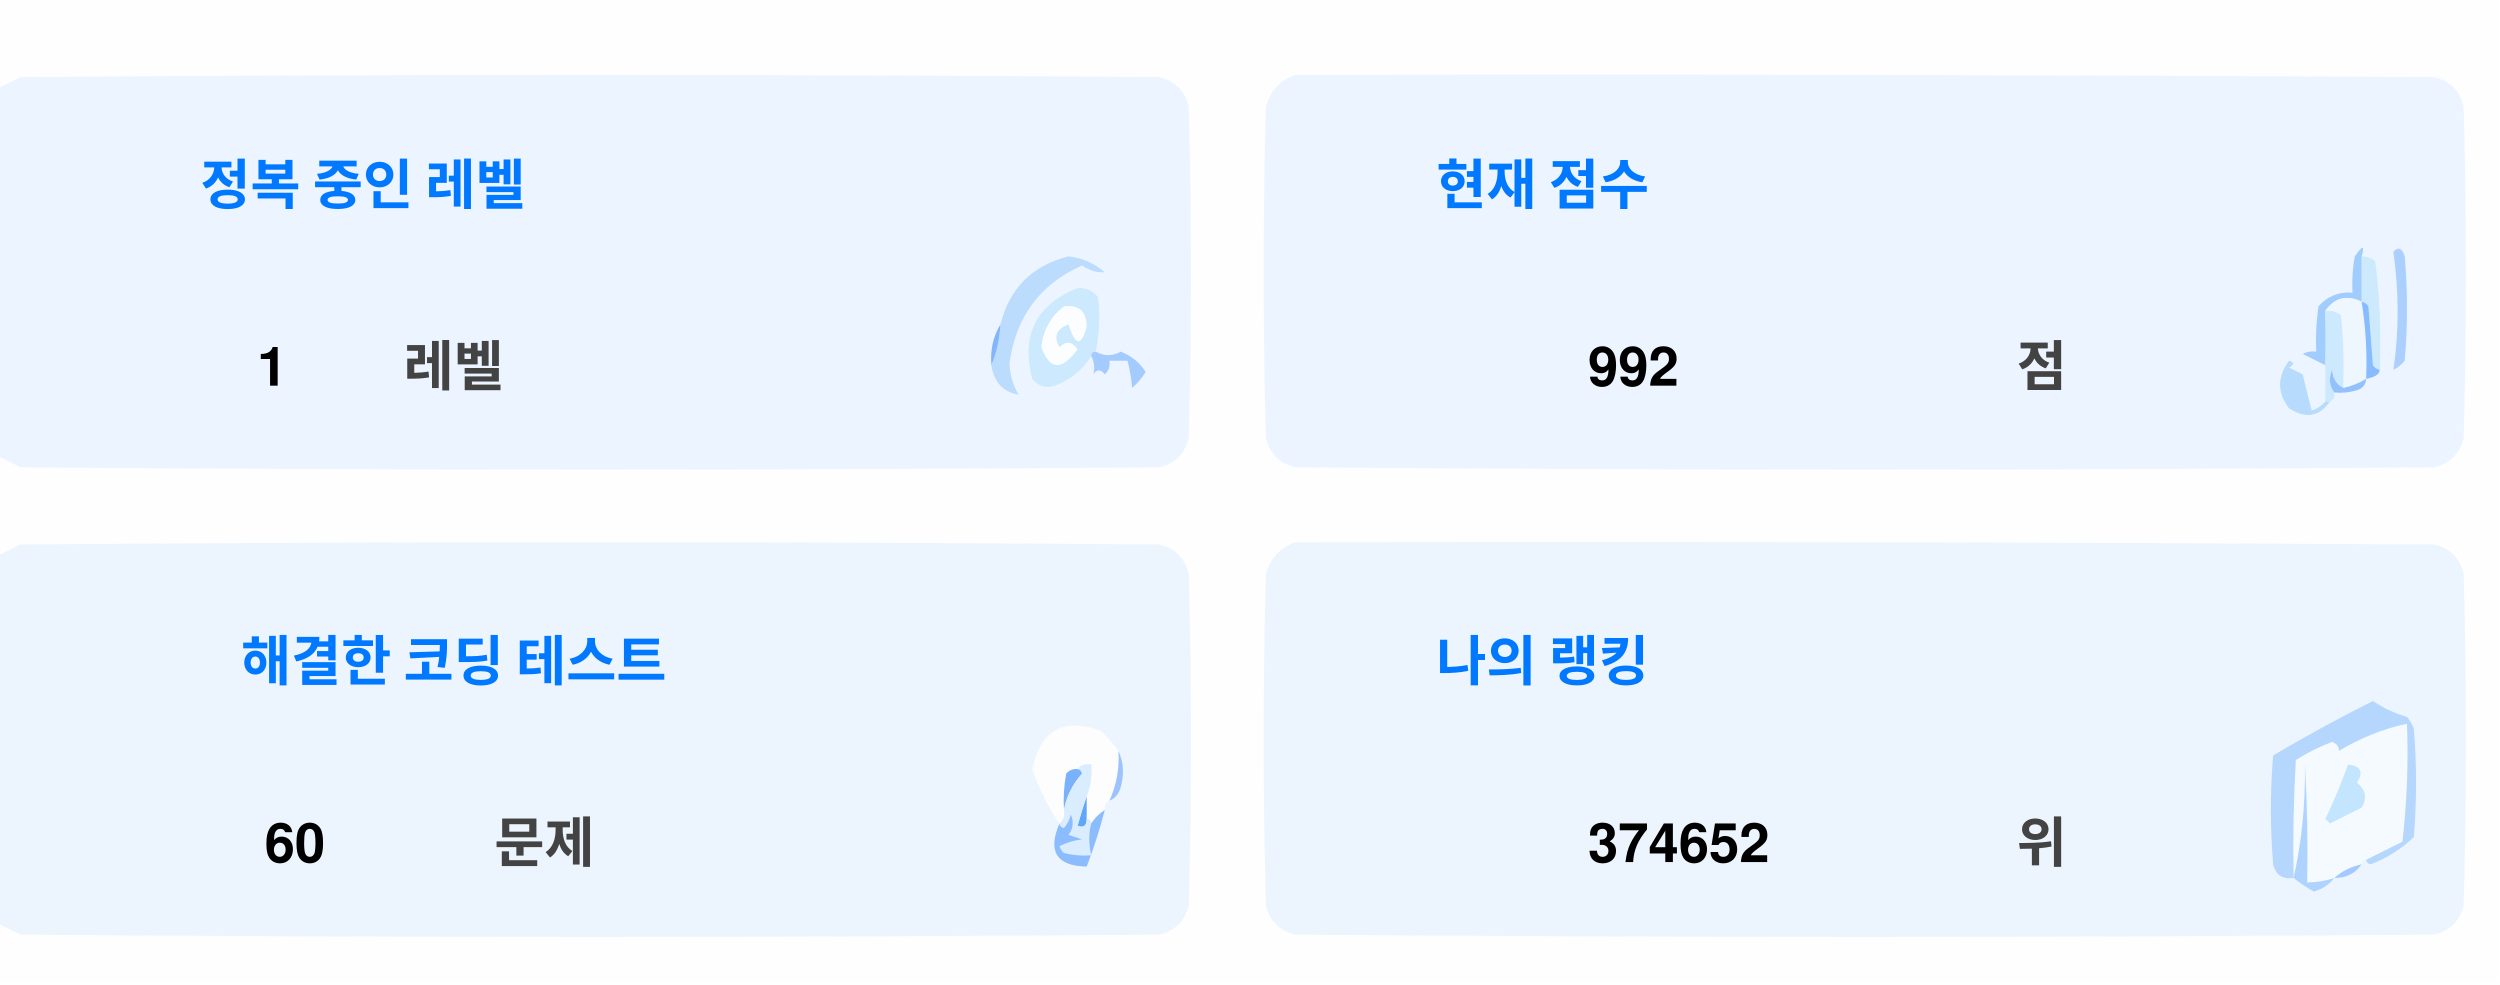
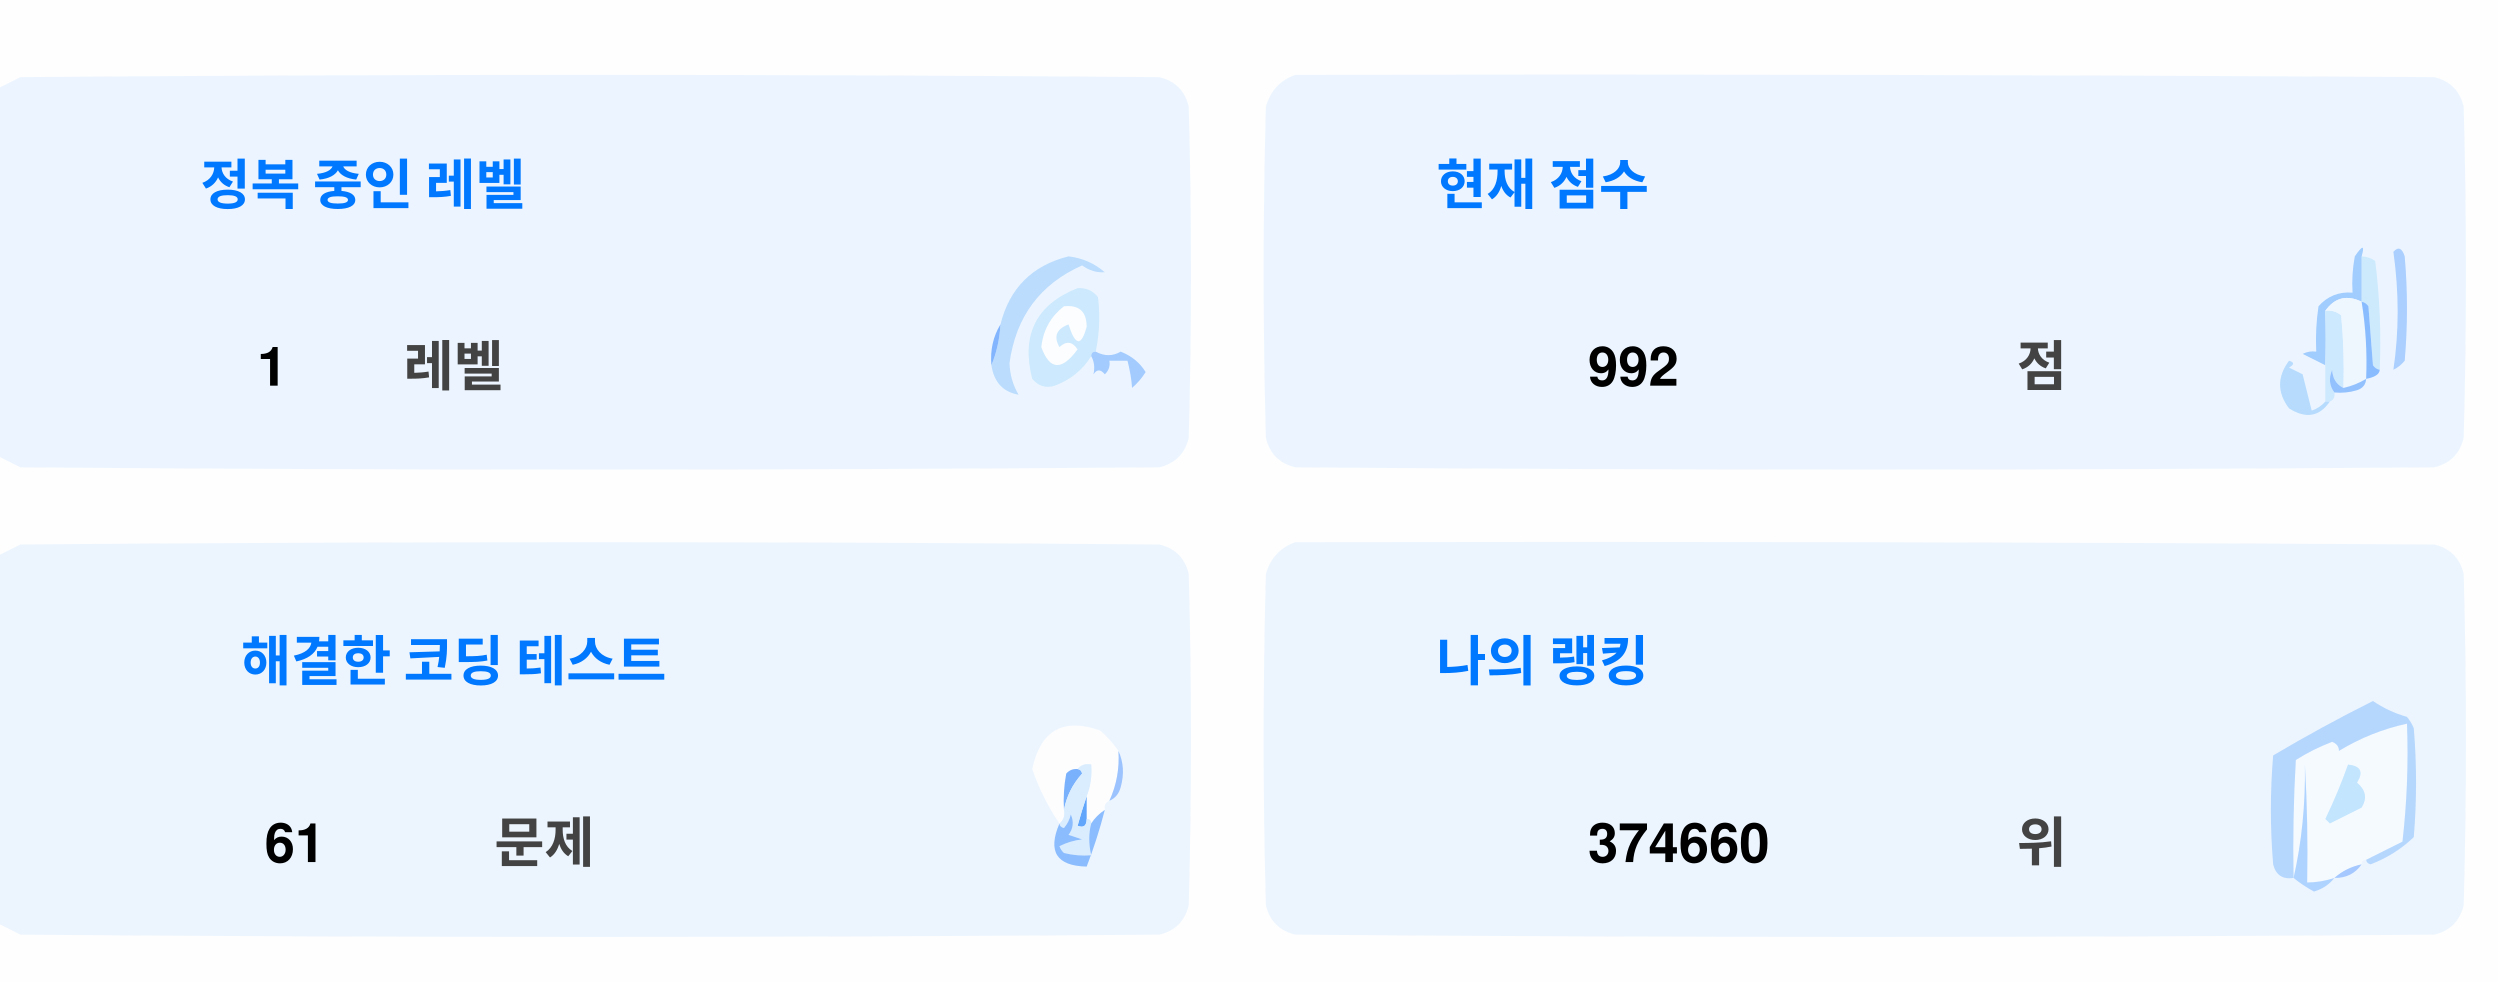
<svg xmlns="http://www.w3.org/2000/svg" version="1.1" width="551px" height="217px" style="shape-rendering:geometricPrecision; text-rendering:geometricPrecision; image-rendering:optimizeQuality; fill-rule:evenodd; clip-rule:evenodd">
  <style>.title {fill: #434343;font-size: 1rem;line-height: 1.5rem;font-weight: bold;font-family: -apple-system, BlinkMacSystemFont, Segoe UI, Helvetica, Arial, sans-serif, Apple Color Emoji, Segoe UI Emoji;}.desc {fill: #434343;font-size: 2.5rem;font-weight: bold;line-height: 1.5rem;font-family: -apple-system, BlinkMacSystemFont, Segoe UI, Helvetica, Arial, sans-serif, Apple Color Emoji, Segoe UI Emoji;}.desc-2 {fill: #434343;font-size: 1rem;font-weight: bold;line-height: 1.5rem;font-family: -apple-system, BlinkMacSystemFont, Segoe UI, Helvetica, Arial, sans-serif, Apple Color Emoji, Segoe UI Emoji;}.text, .desc {animation: twinkling 4s ease-in-out infinite;}@keyframes twinkling {40% { opacity: 1; }50% { opacity: 0.5; }60% { opacity: 1; }70% { opacity: 0.5; }80% { opacity: 1; }}</style>
  <g>
    <path style="opacity:1" fill="#fefefe" d="M -0.5,-0.5 C 183.167,-0.5 366.833,-0.5 550.5,-0.5C 550.5,71.833 550.5,144.167 550.5,216.5C 366.833,216.5 183.167,216.5 -0.5,216.5C -0.5,212.167 -0.5,207.833 -0.5,203.5C 1.14,204.32 2.807,205.153 4.5,206C 88.167,206.667 171.833,206.667 255.5,206C 259,205.167 261.167,203 262,199.5C 262.667,175.167 262.667,150.833 262,126.5C 261.167,123 259,120.833 255.5,120C 171.833,119.333 88.167,119.333 4.5,120C 2.807,120.847 1.14,121.68 -0.5,122.5C -0.5,115.167 -0.5,107.833 -0.5,100.5C 1.14,101.32 2.807,102.153 4.5,103C 88.167,103.667 171.833,103.667 255.5,103C 259,102.167 261.167,100 262,96.5C 262.667,72.167 262.667,47.833 262,23.5C 261.167,20 259,17.833 255.5,17C 171.833,16.333 88.167,16.333 4.5,17C 2.807,17.847 1.14,18.68 -0.5,19.5C -0.5,12.833 -0.5,6.167 -0.5,-0.5 Z" />
  </g>
  <g>
    <path style="opacity:1" fill="#ecf5ff" d="M -0.5,100.5 C -0.5,73.5 -0.5,46.5 -0.5,19.5C 1.14,18.68 2.807,17.847 4.5,17C 88.167,16.333 171.833,16.333 255.5,17C 259,17.833 261.167,20 262,23.5C 262.667,47.833 262.667,72.167 262,96.5C 261.167,100 259,102.167 255.5,103C 171.833,103.667 88.167,103.667 4.5,103C 2.807,102.153 1.14,101.32 -0.5,100.5 Z" />
  </g>
  <g>
    <path style="opacity:1" fill="#ecf5ff" d="M 285.5,16.5 C 369.167,16.333 452.834,16.5 536.5,17C 540,17.833 542.167,20 543,23.5C 543.667,47.833 543.667,72.167 543,96.5C 542.167,100 540,102.167 536.5,103C 452.833,103.667 369.167,103.667 285.5,103C 282,102.167 279.833,100 279,96.5C 278.333,72.167 278.333,47.833 279,23.5C 280.018,19.985 282.185,17.652 285.5,16.5 Z" />
  </g>
  <g>
    <path style="opacity:1" fill="#cdeafd" d="M 520.5,56.5 C 521.583,56.539 522.583,56.873 523.5,57.5C 524.498,65.472 524.831,73.472 524.5,81.5C 523.883,81.389 523.383,81.056 523,80.5C 522.667,76.167 522.333,71.833 522,67.5C 521.617,66.944 521.117,66.611 520.5,66.5C 520.5,63.167 520.5,59.833 520.5,56.5 Z" />
  </g>
  <g>
    <path style="opacity:1" fill="#abcfff" d="M 527.5,55.5 C 528.566,54.308 529.399,54.641 530,56.5C 530.667,64.167 530.667,71.833 530,79.5C 529.311,80.357 528.478,81.023 527.5,81.5C 528.758,73.08 528.758,64.414 527.5,55.5 Z" />
  </g>
  <g>
    <path style="opacity:1" fill="#bbdcfd" d="M 218.5,80.5 C 219.657,77.727 220.324,74.727 220.5,71.5C 222.49,63.51 227.49,58.51 235.5,56.5C 238.528,56.847 241.194,58.014 243.5,60C 241.744,60.141 240.078,59.641 238.5,58.5C 229.247,62.607 223.914,69.773 222.5,80C 222.565,82.526 223.232,84.859 224.5,87C 221.07,86.397 219.07,84.231 218.5,80.5 Z" />
  </g>
  <g>
    <path style="opacity:1" fill="#cde9fd" d="M 241.5,77.5 C 240.833,77.5 240.5,77.833 240.5,78.5C 238.628,81.529 235.961,83.695 232.5,85C 230.536,85.624 228.869,85.124 227.5,83.5C 225.021,73.791 228.354,67.124 237.5,63.5C 239.374,63.39 240.874,64.056 242,65.5C 242.497,69.524 242.331,73.524 241.5,77.5 Z" />
  </g>
  <g>
    <path style="opacity:1" fill="#fcfdfe" d="M 234.5,67.5 C 237.826,67.162 239.493,68.662 239.5,72C 238.334,76.434 237,76.267 235.5,71.5C 232.832,72.515 232.166,74.182 233.5,76.5C 235.017,75.089 236.351,75.256 237.5,77C 234.006,81.771 231.34,81.605 229.5,76.5C 229.904,72.771 231.571,69.771 234.5,67.5 Z" />
  </g>
  <g>
    <path style="opacity:1" fill="#a1ccfe" d="M 520.5,56.5 C 520.5,59.833 520.5,63.167 520.5,66.5C 517.238,64.922 514.572,65.589 512.5,68.5C 512.617,72.81 512.617,76.81 512.5,80.5C 510.86,79.68 509.193,78.847 507.5,78C 508.448,77.517 509.448,77.35 510.5,77.5C 510.335,74.15 510.502,70.817 511,67.5C 512.995,65.253 515.495,64.253 518.5,64.5C 518.336,61.813 518.503,59.146 519,56.5C 520.731,53.969 521.231,53.969 520.5,56.5 Z" />
  </g>
  <g>
    <path style="opacity:1" fill="#cde9fd" d="M 512.5,68.5 C 513.822,68.33 514.989,68.663 516,69.5C 516.499,74.823 516.666,80.156 516.5,85.5C 514.955,84.77 514.122,83.437 514,81.5C 513.22,83.387 513.387,85.054 514.5,86.5C 514.672,87.492 514.338,88.158 513.5,88.5C 513.167,88.5 512.833,88.5 512.5,88.5C 512.5,85.833 512.5,83.167 512.5,80.5C 512.617,76.81 512.617,72.81 512.5,68.5 Z" />
  </g>
  <g>
    <path style="opacity:1" fill="#eef6fe" d="M 520.5,66.5 C 521.407,72.106 521.74,77.773 521.5,83.5C 519.95,84.441 518.284,85.108 516.5,85.5C 516.666,80.156 516.499,74.823 516,69.5C 514.989,68.663 513.822,68.33 512.5,68.5C 514.572,65.589 517.238,64.922 520.5,66.5 Z" />
  </g>
  <g>
    <path style="opacity:1" fill="#88bcff" d="M 520.5,66.5 C 521.117,66.611 521.617,66.944 522,67.5C 522.333,71.833 522.667,76.167 523,80.5C 523.383,81.056 523.883,81.389 524.5,81.5C 524.445,82.469 523.445,83.136 521.5,83.5C 521.74,77.773 521.407,72.106 520.5,66.5 Z" />
  </g>
  <g>
    <path style="opacity:1" fill="#82b5fe" d="M 220.5,71.5 C 220.324,74.727 219.657,77.727 218.5,80.5C 218.215,77.171 218.882,74.171 220.5,71.5 Z" />
  </g>
  <g>
    <path style="opacity:1" fill="#a3cbfe" d="M 240.5,78.5 C 240.5,77.833 240.833,77.5 241.5,77.5C 243.391,78.536 245.224,78.536 247,77.5C 249.391,78.429 251.225,79.929 252.5,82C 251.681,83.319 250.681,84.486 249.5,85.5C 249.409,83.777 249.075,81.777 248.5,79.5C 247.167,79.5 245.833,79.5 244.5,79.5C 244.719,80.675 244.386,81.675 243.5,82.5C 242.575,81.359 241.741,81.359 241,82.5C 241.331,80.981 241.164,79.648 240.5,78.5 Z" />
  </g>
  <g>
    <path style="opacity:1" fill="#b7dbfd" d="M 512.5,88.5 C 512.833,88.5 513.167,88.5 513.5,88.5C 511.199,91.857 508.199,92.357 504.5,90C 501.872,86.535 501.872,83.035 504.5,79.5C 505.696,79.846 505.696,80.346 504.5,81C 505.5,81.5 506.5,82 507.5,82.5C 508.167,85.167 508.833,87.833 509.5,90.5C 510.739,90.058 511.739,89.391 512.5,88.5 Z" />
  </g>
  <g>
    <path style="opacity:1" fill="#92c1fe" d="M 516.5,85.5 C 518.284,85.108 519.95,84.441 521.5,83.5C 521.423,84.75 520.756,85.583 519.5,86C 517.866,86.493 516.199,86.66 514.5,86.5C 513.387,85.054 513.22,83.387 514,81.5C 514.122,83.437 514.955,84.77 516.5,85.5 Z" />
  </g>
  <g>
    <path style="opacity:1" fill="#ecf5fe" d="M -0.5,203.5 C -0.5,176.5 -0.5,149.5 -0.5,122.5C 1.14,121.68 2.807,120.847 4.5,120C 88.167,119.333 171.833,119.333 255.5,120C 259,120.833 261.167,123 262,126.5C 262.667,150.833 262.667,175.167 262,199.5C 261.167,203 259,205.167 255.5,206C 171.833,206.667 88.167,206.667 4.5,206C 2.807,205.153 1.14,204.32 -0.5,203.5 Z" />
  </g>
  <g>
    <path style="opacity:1" fill="#ecf5fe" d="M 285.5,119.5 C 369.167,119.333 452.834,119.5 536.5,120C 540,120.833 542.167,123 543,126.5C 543.667,150.833 543.667,175.167 543,199.5C 542.167,203 540,205.167 536.5,206C 452.833,206.667 369.167,206.667 285.5,206C 282,205.167 279.833,203 279,199.5C 278.333,175.167 278.333,150.833 279,126.5C 280.018,122.985 282.185,120.652 285.5,119.5 Z" />
  </g>
  <g>
    <path style="opacity:1" fill="#fdfdfe" d="M 246.5,165.5 C 246.758,169.367 246.092,173.034 244.5,176.5C 243.662,176.842 243.328,177.508 243.5,178.5C 242.272,179.306 241.272,180.306 240.5,181.5C 240.5,180.833 240.167,180.5 239.5,180.5C 239.5,178.833 239.5,177.167 239.5,175.5C 240.369,173.283 240.702,170.95 240.5,168.5C 239.209,168.263 238.209,168.596 237.5,169.5C 236.504,169.414 235.671,169.748 235,170.5C 234.503,173.146 234.336,175.813 234.5,178.5C 234.737,179.791 234.404,180.791 233.5,181.5C 230.986,177.806 228.986,173.806 227.5,169.5C 229.309,160.957 234.309,158.124 242.5,161C 244.07,162.397 245.404,163.897 246.5,165.5 Z" />
  </g>
  <g>
    <path style="opacity:1" fill="#f5faff" d="M 521.5,189.5 C 520.833,189.5 520.5,189.833 520.5,190.5C 518.181,190.992 516.181,191.992 514.5,193.5C 512.565,194.15 510.565,194.483 508.5,194.5C 508.666,185.827 508.5,177.16 508,168.5C 508.141,177.227 507.308,185.56 505.5,193.5C 505.334,184.827 505.5,176.16 506,167.5C 508.527,165.903 511.194,164.57 514,163.5C 515.011,163.892 515.511,164.559 515.5,165.5C 520.21,162.641 525.21,160.641 530.5,159.5C 530.831,168.192 530.498,176.859 529.5,185.5C 526.807,186.847 524.14,188.18 521.5,189.5 Z" />
  </g>
  <g>
    <path style="opacity:1" fill="#b6d7fd" d="M 521.5,189.5 C 524.14,188.18 526.807,186.847 529.5,185.5C 530.498,176.859 530.831,168.192 530.5,159.5C 525.21,160.641 520.21,162.641 515.5,165.5C 515.511,164.559 515.011,163.892 514,163.5C 511.194,164.57 508.527,165.903 506,167.5C 505.5,176.16 505.334,184.827 505.5,193.5C 503.089,193.863 501.589,192.863 501,190.5C 500.333,182.5 500.333,174.5 501,166.5C 508.173,162.246 515.507,158.246 523,154.5C 525.304,156.068 527.804,157.235 530.5,158C 531.126,158.75 531.626,159.584 532,160.5C 532.667,168.5 532.667,176.5 532,184.5C 529.292,187.111 526.125,189.111 522.5,190.5C 521.893,190.376 521.56,190.043 521.5,189.5 Z" />
  </g>
  <g>
    <path style="opacity:1" fill="#c3e5fe" d="M 517.5,168.5 C 520.317,168.801 520.984,170.134 519.5,172.5C 521.439,174.122 521.772,175.956 520.5,178C 518.167,179.167 515.833,180.333 513.5,181.5C 513.167,181.167 512.833,180.833 512.5,180.5C 514.414,176.515 516.081,172.515 517.5,168.5 Z" />
  </g>
  <g>
    <path style="opacity:1" fill="#7ab1fc" d="M 237.5,169.5 C 238.043,169.56 238.376,169.893 238.5,170.5C 236.395,172.836 235.062,175.503 234.5,178.5C 234.336,175.813 234.503,173.146 235,170.5C 235.671,169.748 236.504,169.414 237.5,169.5 Z" />
  </g>
  <g>
    <path style="opacity:1" fill="#afd3ff" d="M 514.5,193.5 C 513.378,194.947 511.878,195.947 510,196.5C 508.348,195.601 506.848,194.601 505.5,193.5C 507.308,185.56 508.141,177.227 508,168.5C 508.5,177.16 508.666,185.827 508.5,194.5C 510.565,194.483 512.565,194.15 514.5,193.5 Z" />
  </g>
  <g>
    <path style="opacity:1" fill="#9cc3fd" d="M 246.5,165.5 C 247.634,167.966 247.801,170.633 247,173.5C 246.623,174.942 245.79,175.942 244.5,176.5C 246.092,173.034 246.758,169.367 246.5,165.5 Z" />
  </g>
  <g>
    <path style="opacity:1" fill="#62a6fc" d="M 239.5,175.5 C 239.5,177.167 239.5,178.833 239.5,180.5C 239.483,182.028 238.816,182.528 237.5,182C 238.117,179.723 238.784,177.556 239.5,175.5 Z" />
  </g>
  <g>
    <path style="opacity:1" fill="#daedfe" d="M 237.5,169.5 C 238.209,168.596 239.209,168.263 240.5,168.5C 240.702,170.95 240.369,173.283 239.5,175.5C 238.784,177.556 238.117,179.723 237.5,182C 238.816,182.528 239.483,182.028 239.5,180.5C 240.167,180.5 240.5,180.833 240.5,181.5C 239.918,183.669 239.918,186.002 240.5,188.5C 238.473,188.662 236.473,188.495 234.5,188C 234.043,187.586 233.709,187.086 233.5,186.5C 235.078,185.702 236.744,185.202 238.5,185C 237.5,184.667 236.5,184.333 235.5,184C 236.554,182.612 236.72,181.112 236,179.5C 235.751,180.624 235.251,181.624 234.5,182.5C 233.893,182.376 233.56,182.043 233.5,181.5C 234.404,180.791 234.737,179.791 234.5,178.5C 235.062,175.503 236.395,172.836 238.5,170.5C 238.376,169.893 238.043,169.56 237.5,169.5 Z" />
  </g>
  <g>
    <path style="opacity:1" fill="#8bbcfd" d="M 243.5,178.5 C 242.395,182.803 241.062,186.969 239.5,191C 232.857,190.847 230.857,187.68 233.5,181.5C 233.56,182.043 233.893,182.376 234.5,182.5C 235.251,181.624 235.751,180.624 236,179.5C 236.72,181.112 236.554,182.612 235.5,184C 236.5,184.333 237.5,184.667 238.5,185C 236.744,185.202 235.078,185.702 233.5,186.5C 233.709,187.086 234.043,187.586 234.5,188C 236.473,188.495 238.473,188.662 240.5,188.5C 239.918,186.002 239.918,183.669 240.5,181.5C 241.272,180.306 242.272,179.306 243.5,178.5 Z" />
  </g>
  <g>
    <path style="opacity:1" fill="#a4c8ff" d="M 520.5,190.5 C 519.089,192.539 517.089,193.539 514.5,193.5C 516.181,191.992 518.181,190.992 520.5,190.5 Z" />
  </g>
  <text text-anchor="middle" x="80" y="45" class="title" style="fill:#0078ff;" stroke="#none" stroke-width="1">정복 중인 레벨</text>
  <text text-anchor="middle" x="60" y="85" class="desc" style="fill:#000000;" stroke="#none" stroke-width="1">1</text>
  <text text-anchor="middle" x="100" y="85" class="desc-2" style="fill:#434343;" stroke="#none" stroke-width="1">레벨</text>
  <text text-anchor="middle" x="340" y="45" class="title" style="fill:#0078ff;" stroke="#none" stroke-width="1">현재 점수</text>
  <text text-anchor="middle" x="360" y="85" class="desc" style="fill:#000000;" stroke="#none" stroke-width="1">992</text>
  <text text-anchor="middle" x="450" y="85" class="desc-2" style="fill:#434343;" stroke="#none" stroke-width="1">점</text>
  <text text-anchor="middle" x="100" y="150" class="title" style="fill:#0078ff;" stroke="#none" stroke-width="1">해결한 코딩 테스트</text>
-   <text text-anchor="middle" x="65" y="190" class="desc" style="fill:#000000;" stroke="#none" stroke-width="1">60</text>
+   <text text-anchor="middle" x="65" y="190" class="desc" style="fill:#000000;" stroke="#none" stroke-width="1">61</text>
  <text text-anchor="middle" x="120" y="190" class="desc-2" style="fill:#434343;" stroke="#none" stroke-width="1">문제</text>
  <text text-anchor="middle" x="340" y="150" class="title" style="fill:#0078ff;" stroke="#none" stroke-width="1">나의 랭킹</text>
-   <text text-anchor="middle" x="370" y="190" class="desc" style="fill:#000000;" stroke="#none" stroke-width="1">374652</text>
+   <text text-anchor="middle" x="370" y="190" class="desc" style="fill:#000000;" stroke="#none" stroke-width="1">374660</text>
  <text text-anchor="middle" x="450" y="190" class="desc-2" style="fill:#434343;" stroke="#none" stroke-width="1">위</text>
</svg>
